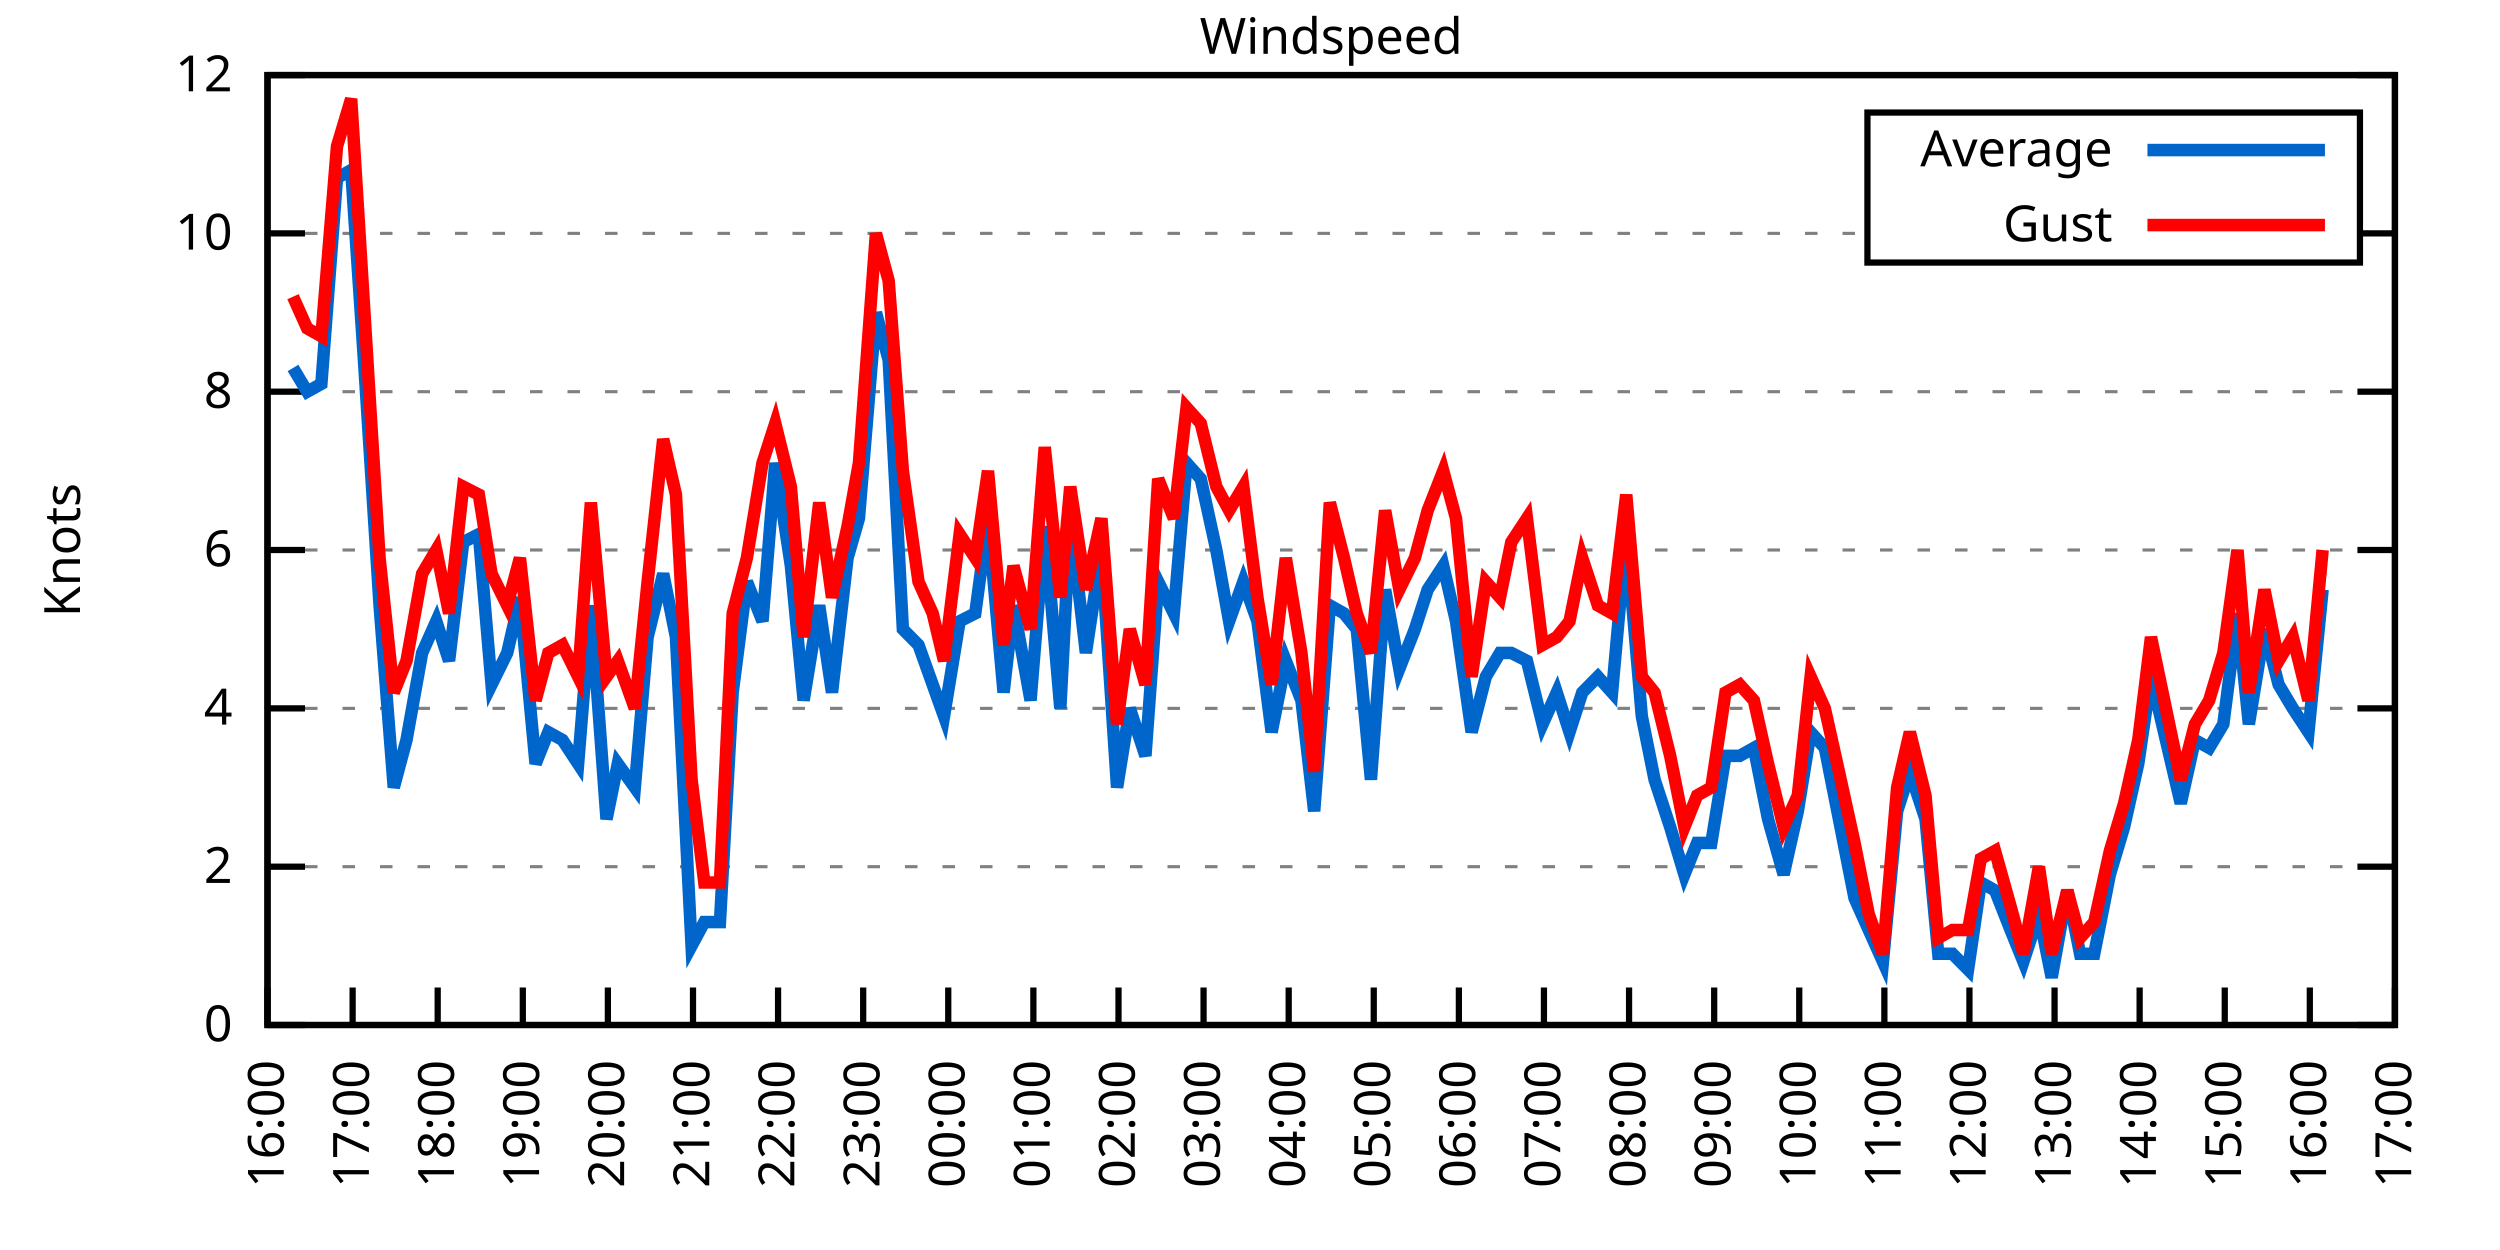
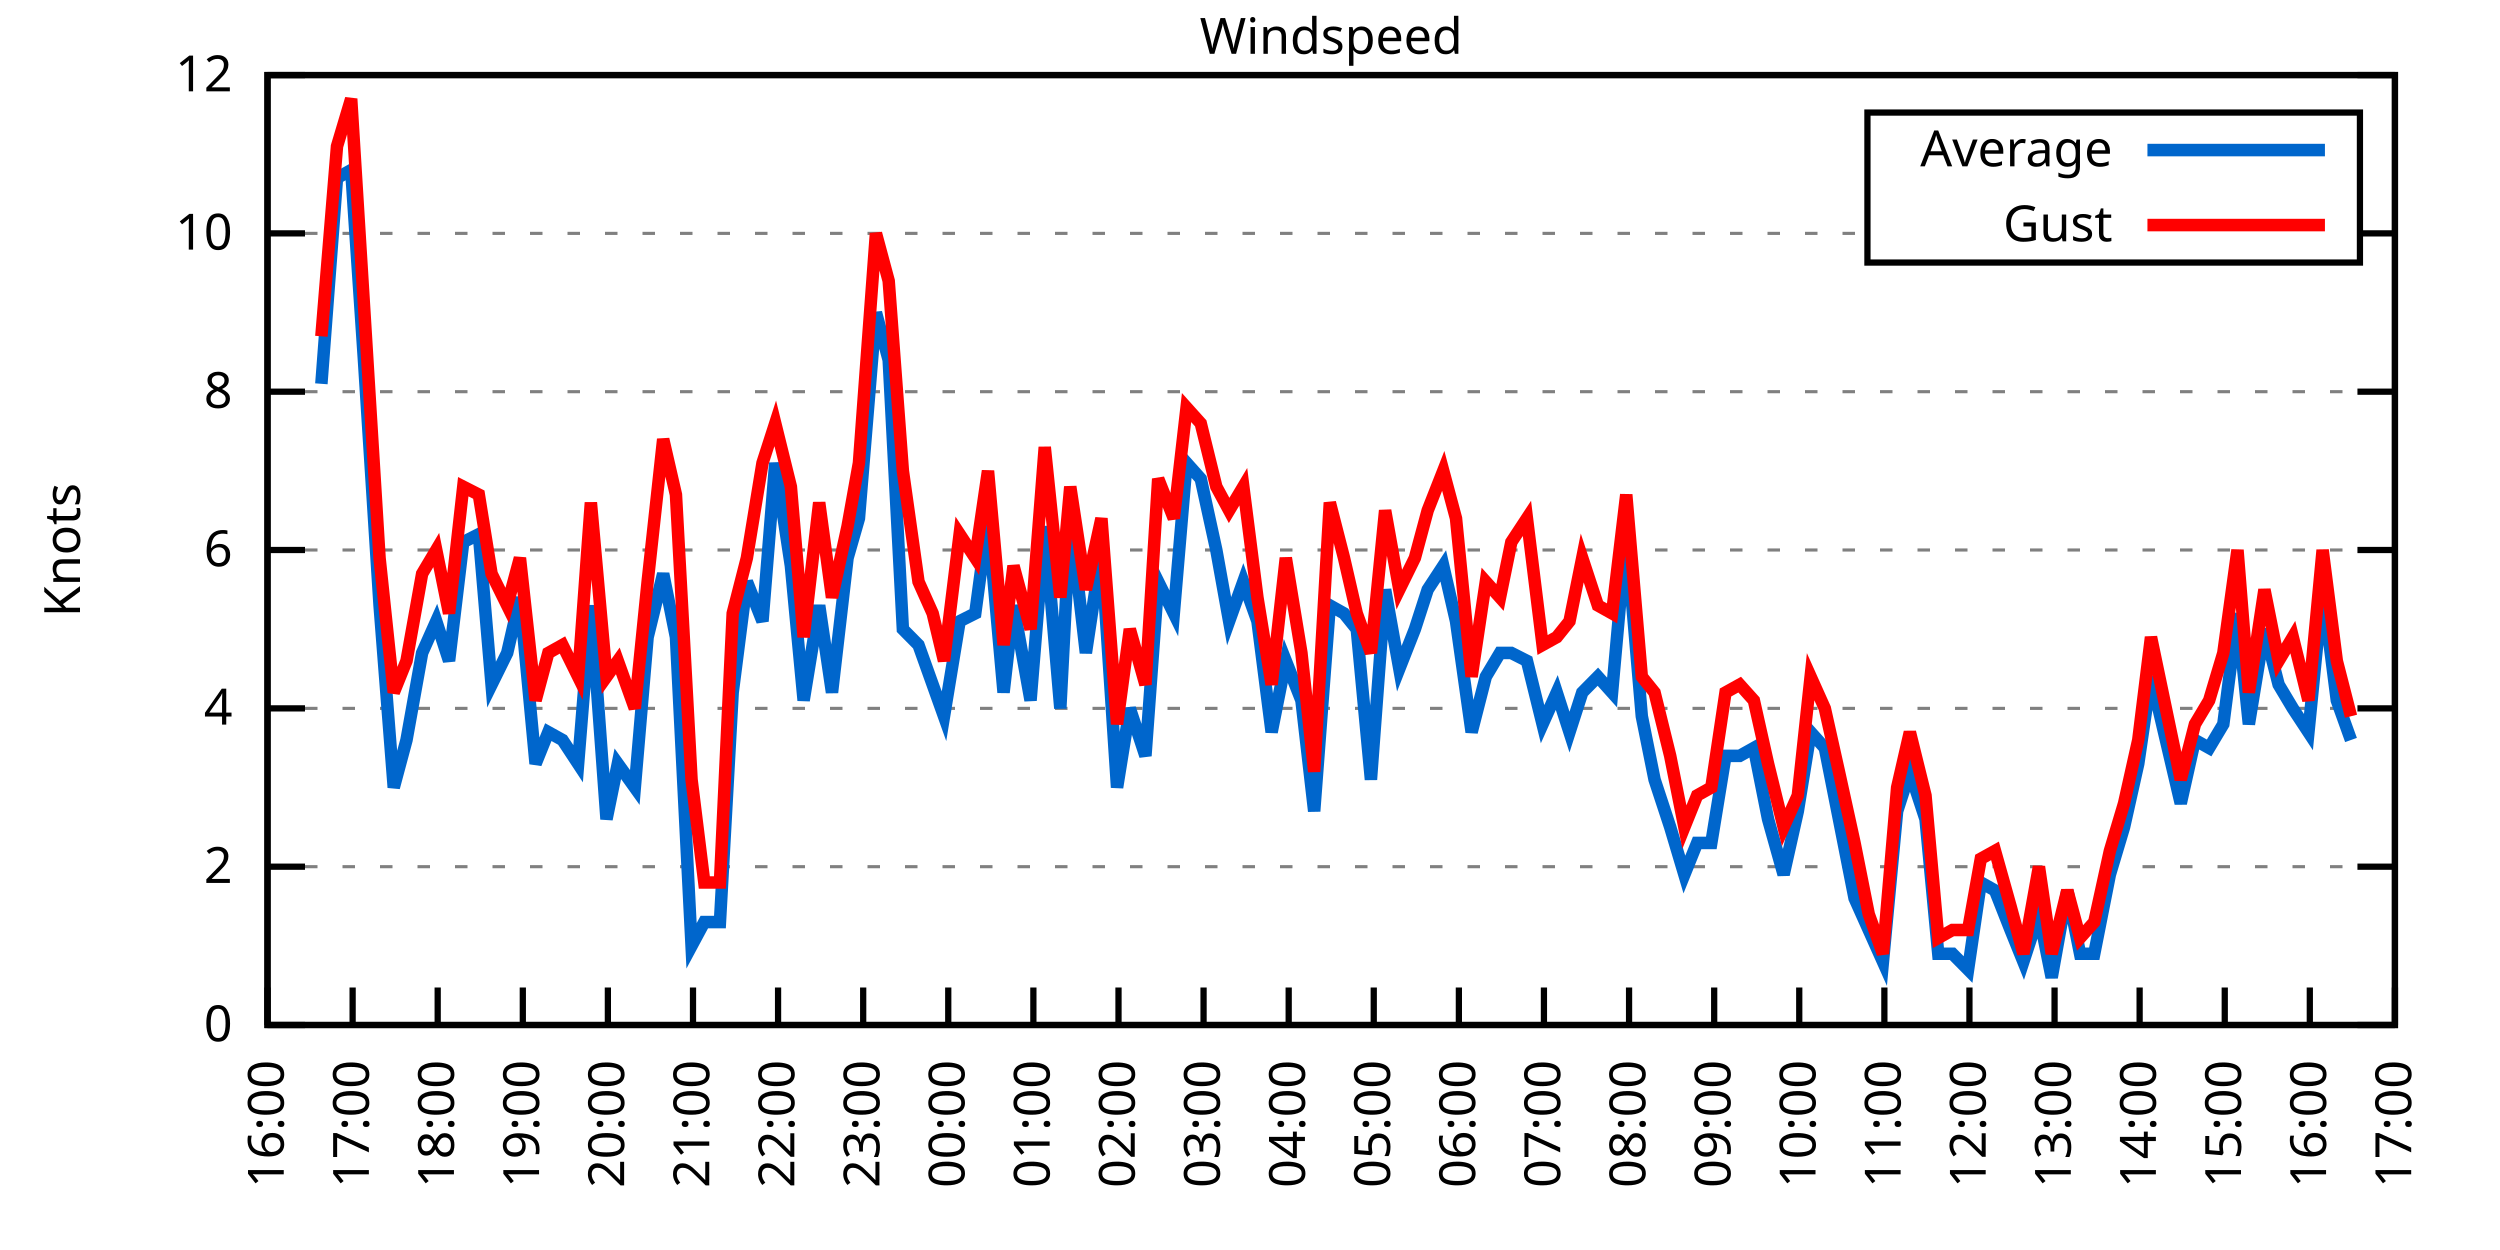
<svg xmlns="http://www.w3.org/2000/svg" xmlns:xlink="http://www.w3.org/1999/xlink" width="400" height="200" viewBox="0 0 400 200">
  <g id="gnuplot_canvas">
    <rect x="0" y="0" width="400" height="200" fill="none" />
    <defs>
      <circle id="gpDot" r="0.5" stroke-width="0.5" stroke="currentColor" />
      <path id="gpPt0" stroke-width="0.333" stroke="currentColor" d="M-1,0 h2 M0,-1 v2" />
      <path id="gpPt1" stroke-width="0.333" stroke="currentColor" d="M-1,-1 L1,1 M1,-1 L-1,1" />
      <path id="gpPt2" stroke-width="0.333" stroke="currentColor" d="M-1,0 L1,0 M0,-1 L0,1 M-1,-1 L1,1 M-1,1 L1,-1" />
      <rect id="gpPt3" stroke-width="0.333" stroke="currentColor" x="-1" y="-1" width="2" height="2" />
      <rect id="gpPt4" stroke-width="0.333" stroke="currentColor" fill="currentColor" x="-1" y="-1" width="2" height="2" />
      <circle id="gpPt5" stroke-width="0.333" stroke="currentColor" cx="0" cy="0" r="1" />
      <use xlink:href="#gpPt5" id="gpPt6" fill="currentColor" stroke="none" />
      <path id="gpPt7" stroke-width="0.333" stroke="currentColor" d="M0,-1.33 L-1.33,0.67 L1.33,0.67 z" />
      <use xlink:href="#gpPt7" id="gpPt8" fill="currentColor" stroke="none" />
      <use xlink:href="#gpPt7" id="gpPt9" stroke="currentColor" transform="rotate(180)" />
      <use xlink:href="#gpPt9" id="gpPt10" fill="currentColor" stroke="none" />
      <use xlink:href="#gpPt3" id="gpPt11" stroke="currentColor" transform="rotate(45)" />
      <use xlink:href="#gpPt11" id="gpPt12" fill="currentColor" stroke="none" />
      <path id="gpPt13" stroke-width="0.333" stroke="currentColor" d="M0,1.330 L1.265,0.411 L0.782,-1.067 L-0.782,-1.076 L-1.265,0.411 z" />
      <use xlink:href="#gpPt13" id="gpPt14" fill="currentColor" stroke="none" />
      <filter id="textbox" filterUnits="objectBoundingBox" x="0" y="0" height="1" width="1">
        <feFlood flood-color="white" flood-opacity="1" result="bgnd" />
        <feComposite in="SourceGraphic" in2="bgnd" operator="atop" />
      </filter>
      <filter id="greybox" filterUnits="objectBoundingBox" x="0" y="0" height="1" width="1">
        <feFlood flood-color="lightgrey" flood-opacity="1" result="grey" />
        <feComposite in="SourceGraphic" in2="grey" operator="atop" />
      </filter>
    </defs>
    <g fill="none" color="white" stroke="currentColor" stroke-width="1.00" stroke-linecap="butt" stroke-linejoin="miter">
</g>
    <g fill="none" color="black" stroke="currentColor" stroke-width="1.00" stroke-linecap="butt" stroke-linejoin="miter">
      <g stroke="none" shape-rendering="crispEdges">
        <polygon fill="rgb(255, 255, 255)" points="42.80,164.00 383.18,164.00 383.18,12.02 42.80,12.02 " />
      </g>
    </g>
    <g fill="none" color="black" stroke="currentColor" stroke-width="1.00" stroke-linecap="butt" stroke-linejoin="miter">
</g>
    <g fill="none" color="black" stroke="black" stroke-width="0.50" stroke-linecap="butt" stroke-linejoin="miter">
</g>
    <g fill="none" color="gray" stroke="currentColor" stroke-width="0.50" stroke-linecap="butt" stroke-linejoin="miter">
      <path stroke="gray" stroke-dasharray="2,4" class="gridline" d="M42.80,164.00 L383.19,164.00  " />
    </g>
    <g fill="none" color="gray" stroke="gray" stroke-width="1.00" stroke-linecap="butt" stroke-linejoin="miter">
</g>
    <g fill="none" color="black" stroke="currentColor" stroke-width="1.00" stroke-linecap="butt" stroke-linejoin="miter">
      <path stroke="black" d="M42.80,164.00 L48.80,164.00 M383.19,164.00 L377.19,164.00  " />
      <g transform="translate(37.20,166.60)" stroke="none" fill="black" font-family="Sans" font-size="8.00" text-anchor="end">
        <text>
          <tspan font-family="Sans"> 0</tspan>
        </text>
      </g>
    </g>
    <g fill="none" color="black" stroke="currentColor" stroke-width="1.00" stroke-linecap="butt" stroke-linejoin="miter">
</g>
    <g fill="none" color="black" stroke="black" stroke-width="0.50" stroke-linecap="butt" stroke-linejoin="miter">
</g>
    <g fill="none" color="gray" stroke="currentColor" stroke-width="0.50" stroke-linecap="butt" stroke-linejoin="miter">
      <path stroke="gray" stroke-dasharray="2,4" class="gridline" d="M42.80,138.67 L383.19,138.67  " />
    </g>
    <g fill="none" color="gray" stroke="gray" stroke-width="1.00" stroke-linecap="butt" stroke-linejoin="miter">
</g>
    <g fill="none" color="black" stroke="currentColor" stroke-width="1.00" stroke-linecap="butt" stroke-linejoin="miter">
      <path stroke="black" d="M42.80,138.67 L48.80,138.67 M383.19,138.67 L377.19,138.67  " />
      <g transform="translate(37.20,141.27)" stroke="none" fill="black" font-family="Sans" font-size="8.00" text-anchor="end">
        <text>
          <tspan font-family="Sans"> 2</tspan>
        </text>
      </g>
    </g>
    <g fill="none" color="black" stroke="currentColor" stroke-width="1.00" stroke-linecap="butt" stroke-linejoin="miter">
</g>
    <g fill="none" color="black" stroke="black" stroke-width="0.50" stroke-linecap="butt" stroke-linejoin="miter">
</g>
    <g fill="none" color="gray" stroke="currentColor" stroke-width="0.50" stroke-linecap="butt" stroke-linejoin="miter">
      <path stroke="gray" stroke-dasharray="2,4" class="gridline" d="M42.80,113.34 L383.19,113.34  " />
    </g>
    <g fill="none" color="gray" stroke="gray" stroke-width="1.00" stroke-linecap="butt" stroke-linejoin="miter">
</g>
    <g fill="none" color="black" stroke="currentColor" stroke-width="1.00" stroke-linecap="butt" stroke-linejoin="miter">
      <path stroke="black" d="M42.80,113.34 L48.80,113.34 M383.19,113.34 L377.19,113.34  " />
      <g transform="translate(37.20,115.94)" stroke="none" fill="black" font-family="Sans" font-size="8.00" text-anchor="end">
        <text>
          <tspan font-family="Sans"> 4</tspan>
        </text>
      </g>
    </g>
    <g fill="none" color="black" stroke="currentColor" stroke-width="1.00" stroke-linecap="butt" stroke-linejoin="miter">
</g>
    <g fill="none" color="black" stroke="black" stroke-width="0.50" stroke-linecap="butt" stroke-linejoin="miter">
</g>
    <g fill="none" color="gray" stroke="currentColor" stroke-width="0.50" stroke-linecap="butt" stroke-linejoin="miter">
      <path stroke="gray" stroke-dasharray="2,4" class="gridline" d="M42.80,88.00 L383.19,88.00  " />
    </g>
    <g fill="none" color="gray" stroke="gray" stroke-width="1.00" stroke-linecap="butt" stroke-linejoin="miter">
</g>
    <g fill="none" color="black" stroke="currentColor" stroke-width="1.00" stroke-linecap="butt" stroke-linejoin="miter">
      <path stroke="black" d="M42.80,88.00 L48.80,88.00 M383.19,88.00 L377.19,88.00  " />
      <g transform="translate(37.20,90.60)" stroke="none" fill="black" font-family="Sans" font-size="8.00" text-anchor="end">
        <text>
          <tspan font-family="Sans"> 6</tspan>
        </text>
      </g>
    </g>
    <g fill="none" color="black" stroke="currentColor" stroke-width="1.00" stroke-linecap="butt" stroke-linejoin="miter">
</g>
    <g fill="none" color="black" stroke="black" stroke-width="0.50" stroke-linecap="butt" stroke-linejoin="miter">
</g>
    <g fill="none" color="gray" stroke="currentColor" stroke-width="0.50" stroke-linecap="butt" stroke-linejoin="miter">
      <path stroke="gray" stroke-dasharray="2,4" class="gridline" d="M42.80,62.67 L383.19,62.67  " />
    </g>
    <g fill="none" color="gray" stroke="gray" stroke-width="1.00" stroke-linecap="butt" stroke-linejoin="miter">
</g>
    <g fill="none" color="black" stroke="currentColor" stroke-width="1.00" stroke-linecap="butt" stroke-linejoin="miter">
      <path stroke="black" d="M42.80,62.67 L48.80,62.67 M383.19,62.67 L377.19,62.67  " />
      <g transform="translate(37.20,65.27)" stroke="none" fill="black" font-family="Sans" font-size="8.00" text-anchor="end">
        <text>
          <tspan font-family="Sans"> 8</tspan>
        </text>
      </g>
    </g>
    <g fill="none" color="black" stroke="currentColor" stroke-width="1.00" stroke-linecap="butt" stroke-linejoin="miter">
</g>
    <g fill="none" color="black" stroke="black" stroke-width="0.50" stroke-linecap="butt" stroke-linejoin="miter">
</g>
    <g fill="none" color="gray" stroke="currentColor" stroke-width="0.50" stroke-linecap="butt" stroke-linejoin="miter">
      <path stroke="gray" stroke-dasharray="2,4" class="gridline" d="M42.80,37.34 L298.79,37.34 M377.59,37.34 L383.19,37.34  " />
    </g>
    <g fill="none" color="gray" stroke="gray" stroke-width="1.00" stroke-linecap="butt" stroke-linejoin="miter">
</g>
    <g fill="none" color="black" stroke="currentColor" stroke-width="1.00" stroke-linecap="butt" stroke-linejoin="miter">
      <path stroke="black" d="M42.80,37.34 L48.80,37.34 M383.19,37.34 L377.19,37.34  " />
      <g transform="translate(37.20,39.94)" stroke="none" fill="black" font-family="Sans" font-size="8.00" text-anchor="end">
        <text>
          <tspan font-family="Sans"> 10</tspan>
        </text>
      </g>
    </g>
    <g fill="none" color="black" stroke="currentColor" stroke-width="1.00" stroke-linecap="butt" stroke-linejoin="miter">
</g>
    <g fill="none" color="black" stroke="black" stroke-width="0.50" stroke-linecap="butt" stroke-linejoin="miter">
</g>
    <g fill="none" color="gray" stroke="currentColor" stroke-width="0.50" stroke-linecap="butt" stroke-linejoin="miter">
      <path stroke="gray" stroke-dasharray="2,4" class="gridline" d="M42.80,12.01 L383.19,12.01  " />
    </g>
    <g fill="none" color="gray" stroke="gray" stroke-width="1.00" stroke-linecap="butt" stroke-linejoin="miter">
</g>
    <g fill="none" color="black" stroke="currentColor" stroke-width="1.00" stroke-linecap="butt" stroke-linejoin="miter">
      <path stroke="black" d="M42.80,12.01 L48.80,12.01 M383.19,12.01 L377.19,12.01  " />
      <g transform="translate(37.20,14.61)" stroke="none" fill="black" font-family="Sans" font-size="8.00" text-anchor="end">
        <text>
          <tspan font-family="Sans"> 12</tspan>
        </text>
      </g>
    </g>
    <g fill="none" color="black" stroke="currentColor" stroke-width="1.00" stroke-linecap="butt" stroke-linejoin="miter">
      <path stroke="black" d="M42.80,164.00 L42.80,158.00  " />
      <g transform="translate(45.40,169.60) rotate(270.00)" stroke="none" fill="black" font-family="Sans" font-size="8.00" text-anchor="end">
        <text>
          <tspan font-family="Sans">16:00</tspan>
        </text>
      </g>
    </g>
    <g fill="none" color="black" stroke="currentColor" stroke-width="1.00" stroke-linecap="butt" stroke-linejoin="miter">
      <path stroke="black" d="M56.42,164.00 L56.42,158.00  " />
      <g transform="translate(59.02,169.60) rotate(270.00)" stroke="none" fill="black" font-family="Sans" font-size="8.00" text-anchor="end">
        <text>
          <tspan font-family="Sans">17:00</tspan>
        </text>
      </g>
    </g>
    <g fill="none" color="black" stroke="currentColor" stroke-width="1.00" stroke-linecap="butt" stroke-linejoin="miter">
      <path stroke="black" d="M70.03,164.00 L70.03,158.00  " />
      <g transform="translate(72.63,169.60) rotate(270.00)" stroke="none" fill="black" font-family="Sans" font-size="8.00" text-anchor="end">
        <text>
          <tspan font-family="Sans">18:00</tspan>
        </text>
      </g>
    </g>
    <g fill="none" color="black" stroke="currentColor" stroke-width="1.00" stroke-linecap="butt" stroke-linejoin="miter">
      <path stroke="black" d="M83.65,164.00 L83.65,158.00  " />
      <g transform="translate(86.25,169.60) rotate(270.00)" stroke="none" fill="black" font-family="Sans" font-size="8.00" text-anchor="end">
        <text>
          <tspan font-family="Sans">19:00</tspan>
        </text>
      </g>
    </g>
    <g fill="none" color="black" stroke="currentColor" stroke-width="1.00" stroke-linecap="butt" stroke-linejoin="miter">
      <path stroke="black" d="M97.26,164.00 L97.26,158.00  " />
      <g transform="translate(99.86,169.60) rotate(270.00)" stroke="none" fill="black" font-family="Sans" font-size="8.00" text-anchor="end">
        <text>
          <tspan font-family="Sans">20:00</tspan>
        </text>
      </g>
    </g>
    <g fill="none" color="black" stroke="currentColor" stroke-width="1.00" stroke-linecap="butt" stroke-linejoin="miter">
      <path stroke="black" d="M110.88,164.00 L110.88,158.00  " />
      <g transform="translate(113.48,169.60) rotate(270.00)" stroke="none" fill="black" font-family="Sans" font-size="8.00" text-anchor="end">
        <text>
          <tspan font-family="Sans">21:00</tspan>
        </text>
      </g>
    </g>
    <g fill="none" color="black" stroke="currentColor" stroke-width="1.00" stroke-linecap="butt" stroke-linejoin="miter">
      <path stroke="black" d="M124.49,164.00 L124.49,158.00  " />
      <g transform="translate(127.09,169.60) rotate(270.00)" stroke="none" fill="black" font-family="Sans" font-size="8.00" text-anchor="end">
        <text>
          <tspan font-family="Sans">22:00</tspan>
        </text>
      </g>
    </g>
    <g fill="none" color="black" stroke="currentColor" stroke-width="1.00" stroke-linecap="butt" stroke-linejoin="miter">
      <path stroke="black" d="M138.11,164.00 L138.11,158.00  " />
      <g transform="translate(140.71,169.60) rotate(270.00)" stroke="none" fill="black" font-family="Sans" font-size="8.00" text-anchor="end">
        <text>
          <tspan font-family="Sans">23:00</tspan>
        </text>
      </g>
    </g>
    <g fill="none" color="black" stroke="currentColor" stroke-width="1.00" stroke-linecap="butt" stroke-linejoin="miter">
      <path stroke="black" d="M151.72,164.00 L151.72,158.00  " />
      <g transform="translate(154.32,169.60) rotate(270.00)" stroke="none" fill="black" font-family="Sans" font-size="8.00" text-anchor="end">
        <text>
          <tspan font-family="Sans">00:00</tspan>
        </text>
      </g>
    </g>
    <g fill="none" color="black" stroke="currentColor" stroke-width="1.00" stroke-linecap="butt" stroke-linejoin="miter">
      <path stroke="black" d="M165.34,164.00 L165.34,158.00  " />
      <g transform="translate(167.94,169.60) rotate(270.00)" stroke="none" fill="black" font-family="Sans" font-size="8.00" text-anchor="end">
        <text>
          <tspan font-family="Sans">01:00</tspan>
        </text>
      </g>
    </g>
    <g fill="none" color="black" stroke="currentColor" stroke-width="1.00" stroke-linecap="butt" stroke-linejoin="miter">
      <path stroke="black" d="M178.96,164.00 L178.96,158.00  " />
      <g transform="translate(181.56,169.60) rotate(270.00)" stroke="none" fill="black" font-family="Sans" font-size="8.00" text-anchor="end">
        <text>
          <tspan font-family="Sans">02:00</tspan>
        </text>
      </g>
    </g>
    <g fill="none" color="black" stroke="currentColor" stroke-width="1.00" stroke-linecap="butt" stroke-linejoin="miter">
      <path stroke="black" d="M192.57,164.00 L192.57,158.00  " />
      <g transform="translate(195.17,169.60) rotate(270.00)" stroke="none" fill="black" font-family="Sans" font-size="8.00" text-anchor="end">
        <text>
          <tspan font-family="Sans">03:00</tspan>
        </text>
      </g>
    </g>
    <g fill="none" color="black" stroke="currentColor" stroke-width="1.00" stroke-linecap="butt" stroke-linejoin="miter">
      <path stroke="black" d="M206.19,164.00 L206.19,158.00  " />
      <g transform="translate(208.79,169.60) rotate(270.00)" stroke="none" fill="black" font-family="Sans" font-size="8.00" text-anchor="end">
        <text>
          <tspan font-family="Sans">04:00</tspan>
        </text>
      </g>
    </g>
    <g fill="none" color="black" stroke="currentColor" stroke-width="1.00" stroke-linecap="butt" stroke-linejoin="miter">
      <path stroke="black" d="M219.80,164.00 L219.80,158.00  " />
      <g transform="translate(222.40,169.60) rotate(270.00)" stroke="none" fill="black" font-family="Sans" font-size="8.00" text-anchor="end">
        <text>
          <tspan font-family="Sans">05:00</tspan>
        </text>
      </g>
    </g>
    <g fill="none" color="black" stroke="currentColor" stroke-width="1.00" stroke-linecap="butt" stroke-linejoin="miter">
      <path stroke="black" d="M233.42,164.00 L233.42,158.00  " />
      <g transform="translate(236.02,169.60) rotate(270.00)" stroke="none" fill="black" font-family="Sans" font-size="8.00" text-anchor="end">
        <text>
          <tspan font-family="Sans">06:00</tspan>
        </text>
      </g>
    </g>
    <g fill="none" color="black" stroke="currentColor" stroke-width="1.00" stroke-linecap="butt" stroke-linejoin="miter">
      <path stroke="black" d="M247.03,164.00 L247.03,158.00  " />
      <g transform="translate(249.63,169.60) rotate(270.00)" stroke="none" fill="black" font-family="Sans" font-size="8.00" text-anchor="end">
        <text>
          <tspan font-family="Sans">07:00</tspan>
        </text>
      </g>
    </g>
    <g fill="none" color="black" stroke="currentColor" stroke-width="1.00" stroke-linecap="butt" stroke-linejoin="miter">
      <path stroke="black" d="M260.65,164.00 L260.65,158.00  " />
      <g transform="translate(263.25,169.60) rotate(270.00)" stroke="none" fill="black" font-family="Sans" font-size="8.00" text-anchor="end">
        <text>
          <tspan font-family="Sans">08:00</tspan>
        </text>
      </g>
    </g>
    <g fill="none" color="black" stroke="currentColor" stroke-width="1.00" stroke-linecap="butt" stroke-linejoin="miter">
      <path stroke="black" d="M274.27,164.00 L274.27,158.00  " />
      <g transform="translate(276.87,169.60) rotate(270.00)" stroke="none" fill="black" font-family="Sans" font-size="8.00" text-anchor="end">
        <text>
          <tspan font-family="Sans">09:00</tspan>
        </text>
      </g>
    </g>
    <g fill="none" color="black" stroke="currentColor" stroke-width="1.00" stroke-linecap="butt" stroke-linejoin="miter">
      <path stroke="black" d="M287.88,164.00 L287.88,158.00  " />
      <g transform="translate(290.48,169.60) rotate(270.00)" stroke="none" fill="black" font-family="Sans" font-size="8.00" text-anchor="end">
        <text>
          <tspan font-family="Sans">10:00</tspan>
        </text>
      </g>
    </g>
    <g fill="none" color="black" stroke="currentColor" stroke-width="1.00" stroke-linecap="butt" stroke-linejoin="miter">
      <path stroke="black" d="M301.50,164.00 L301.50,158.00  " />
      <g transform="translate(304.10,169.60) rotate(270.00)" stroke="none" fill="black" font-family="Sans" font-size="8.00" text-anchor="end">
        <text>
          <tspan font-family="Sans">11:00</tspan>
        </text>
      </g>
    </g>
    <g fill="none" color="black" stroke="currentColor" stroke-width="1.00" stroke-linecap="butt" stroke-linejoin="miter">
      <path stroke="black" d="M315.11,164.00 L315.11,158.00  " />
      <g transform="translate(317.71,169.60) rotate(270.00)" stroke="none" fill="black" font-family="Sans" font-size="8.00" text-anchor="end">
        <text>
          <tspan font-family="Sans">12:00</tspan>
        </text>
      </g>
    </g>
    <g fill="none" color="black" stroke="currentColor" stroke-width="1.00" stroke-linecap="butt" stroke-linejoin="miter">
      <path stroke="black" d="M328.73,164.00 L328.73,158.00  " />
      <g transform="translate(331.33,169.60) rotate(270.00)" stroke="none" fill="black" font-family="Sans" font-size="8.00" text-anchor="end">
        <text>
          <tspan font-family="Sans">13:00</tspan>
        </text>
      </g>
    </g>
    <g fill="none" color="black" stroke="currentColor" stroke-width="1.00" stroke-linecap="butt" stroke-linejoin="miter">
      <path stroke="black" d="M342.34,164.00 L342.34,158.00  " />
      <g transform="translate(344.94,169.60) rotate(270.00)" stroke="none" fill="black" font-family="Sans" font-size="8.00" text-anchor="end">
        <text>
          <tspan font-family="Sans">14:00</tspan>
        </text>
      </g>
    </g>
    <g fill="none" color="black" stroke="currentColor" stroke-width="1.00" stroke-linecap="butt" stroke-linejoin="miter">
      <path stroke="black" d="M355.96,164.00 L355.96,158.00  " />
      <g transform="translate(358.56,169.60) rotate(270.00)" stroke="none" fill="black" font-family="Sans" font-size="8.00" text-anchor="end">
        <text>
          <tspan font-family="Sans">15:00</tspan>
        </text>
      </g>
    </g>
    <g fill="none" color="black" stroke="currentColor" stroke-width="1.00" stroke-linecap="butt" stroke-linejoin="miter">
      <path stroke="black" d="M369.57,164.00 L369.57,158.00  " />
      <g transform="translate(372.17,169.60) rotate(270.00)" stroke="none" fill="black" font-family="Sans" font-size="8.00" text-anchor="end">
        <text>
          <tspan font-family="Sans">16:00</tspan>
        </text>
      </g>
    </g>
    <g fill="none" color="black" stroke="currentColor" stroke-width="1.00" stroke-linecap="butt" stroke-linejoin="miter">
      <path stroke="black" d="M383.19,164.00 L383.19,158.00  " />
      <g transform="translate(385.79,169.60) rotate(270.00)" stroke="none" fill="black" font-family="Sans" font-size="8.00" text-anchor="end">
        <text>
          <tspan font-family="Sans">17:00</tspan>
        </text>
      </g>
    </g>
    <g fill="none" color="black" stroke="currentColor" stroke-width="1.00" stroke-linecap="butt" stroke-linejoin="miter">
</g>
    <g fill="none" color="black" stroke="currentColor" stroke-width="1.00" stroke-linecap="butt" stroke-linejoin="miter">
      <path stroke="black" d="M42.80,12.01 L42.80,164.00 L383.19,164.00 L383.19,12.01 L42.80,12.01 Z  " />
    </g>
    <g fill="none" color="black" stroke="currentColor" stroke-width="1.00" stroke-linecap="butt" stroke-linejoin="miter">
</g>
    <g fill="none" color="black" stroke="currentColor" stroke-width="1.00" stroke-linecap="butt" stroke-linejoin="miter">
      <path stroke="black" d="M298.79,42.01 L298.79,18.01 L377.59,18.01 L377.59,42.01 L298.79,42.01 Z  " />
    </g>
    <g id="Windspeed_plot_1">
      <g fill="none" color="white" stroke="black" stroke-width="2.00" stroke-linecap="butt" stroke-linejoin="miter">
</g>
      <g fill="none" color="black" stroke="currentColor" stroke-width="2.00" stroke-linecap="butt" stroke-linejoin="miter">
        <g transform="translate(337.99,26.61)" stroke="none" fill="black" font-family="Sans" font-size="8.00" text-anchor="end">
          <text>
            <tspan font-family="Sans">Average</tspan>
          </text>
        </g>
      </g>
      <g fill="none" color="black" stroke="currentColor" stroke-width="2.00" stroke-linecap="butt" stroke-linejoin="miter">
-         <path stroke="rgb(  0, 102, 204)" d="M343.59,24.01 L371.99,24.01 M46.88,58.87 L49.15,62.67 L51.42,61.41 L53.92,28.48 L56.19,27.21 L58.23,57.61   L60.73,96.87 L63.00,126.00 L65.04,118.40 L67.54,104.47 L69.80,99.40 L71.85,105.74 L74.12,86.74 L76.61,85.47   L78.65,109.54 L81.15,104.47 L83.19,95.60 L85.69,122.20 L87.73,117.14 L90.00,118.40 L92.50,122.20 L94.54,96.87   L97.04,131.07 L98.85,122.20 L101.57,126.00 L103.62,101.94 L106.11,91.80 L108.15,101.94 L110.65,151.33 L112.69,147.53   L115.19,147.53 L117.23,110.80 L119.50,93.07 L122.00,99.40 L124.04,74.07 L126.54,90.54 L128.58,112.07 L131.07,96.87   L133.12,110.80 L135.61,89.27 L137.43,82.94 L140.15,50.01 L142.19,57.61 L144.46,100.67 L146.96,103.20 L149.23,109.54   L151.04,114.60 L153.54,99.40 L156.04,98.14 L158.08,82.94 L160.57,110.80 L162.16,96.87 L164.89,112.07 L167.16,84.21   L169.65,113.34 L171.24,82.94 L173.74,104.47 L176.23,88.00 L178.73,126.00 L180.77,113.34 L183.27,120.94 L185.31,93.07   L187.81,98.14 L189.85,74.07 L192.12,76.61 L194.61,88.00 L196.66,99.40 L198.93,93.07 L201.19,99.40 L203.46,117.14   L205.73,105.74 L208.23,112.07 L210.27,129.80 L212.77,96.87 L215.04,98.14 L217.08,100.67 L219.35,124.74 L221.62,94.34   L223.89,107.00 L226.38,100.67 L228.43,94.34 L230.92,90.54 L232.96,99.40 L235.46,117.14 L237.73,108.27 L240.00,104.47   L241.81,104.47 L244.31,105.74 L246.81,115.87 L249.08,110.80 L251.12,117.14 L253.16,110.80 L255.66,108.27 L257.93,110.80   L260.20,85.47 L262.69,114.60 L264.73,124.74 L267.23,132.34 L269.50,139.93 L271.54,134.87 L273.81,134.87 L276.08,120.94   L278.35,120.94 L280.62,119.67 L282.89,131.07 L285.38,139.93 L287.65,129.80 L289.70,117.14 L291.97,119.67 L294.23,131.07   L296.73,143.73 L299.00,148.80 L301.27,153.87 L303.54,129.80 L305.58,123.47 L308.08,131.07 L310.12,152.60 L312.39,152.60   L314.89,155.13 L316.93,141.20 L319.20,142.47 L321.69,148.80 L323.74,153.87 L326.23,146.27 L328.27,156.40 L330.77,142.47   L332.81,152.60 L335.08,152.60 L337.58,139.93 L339.85,132.34 L342.12,122.20 L344.16,108.27 L348.92,128.54 L351.19,118.40   L353.46,119.67 L355.73,115.87 L358.00,98.14 L359.82,115.87 L362.31,100.67 L364.58,109.54 L366.85,113.34 L369.35,117.14   L371.62,94.34  " />
+         <path stroke="rgb(  0, 102, 204)" d="M343.59,24.01 L371.99,24.01 M51.42,61.41 L53.92,28.48 L56.19,27.21 L58.23,57.61 L60.73,96.87 L63.00,126.00   L65.04,118.40 L67.54,104.47 L69.80,99.40 L71.85,105.74 L74.12,86.74 L76.61,85.47 L78.65,109.54 L81.15,104.47   L83.19,95.60 L85.69,122.20 L87.73,117.14 L90.00,118.40 L92.50,122.20 L94.54,96.87 L97.04,131.07 L98.85,122.20   L101.57,126.00 L103.62,101.94 L106.11,91.80 L108.15,101.94 L110.65,151.33 L112.69,147.53 L115.19,147.53 L117.23,110.80   L119.50,93.07 L122.00,99.40 L124.04,74.07 L126.54,90.54 L128.58,112.07 L131.07,96.87 L133.12,110.80 L135.61,89.27   L137.43,82.94 L140.15,50.01 L142.19,57.61 L144.46,100.67 L146.96,103.20 L149.23,109.54 L151.04,114.60 L153.54,99.40   L156.04,98.14 L158.08,82.94 L160.57,110.80 L162.16,96.87 L164.89,112.07 L167.16,84.21 L169.65,113.34 L171.24,82.94   L173.74,104.47 L176.23,88.00 L178.73,126.00 L180.77,113.34 L183.27,120.94 L185.31,93.07 L187.81,98.14 L189.85,74.07   L192.12,76.61 L194.61,88.00 L196.66,99.40 L198.93,93.07 L201.19,99.40 L203.46,117.14 L205.73,105.74 L208.23,112.07   L210.27,129.80 L212.77,96.87 L215.04,98.14 L217.08,100.67 L219.35,124.74 L221.62,94.34 L223.89,107.00 L226.38,100.67   L228.43,94.34 L230.92,90.54 L232.96,99.40 L235.46,117.14 L237.73,108.27 L240.00,104.47 L241.81,104.47 L244.31,105.74   L246.81,115.87 L249.08,110.80 L251.12,117.14 L253.16,110.80 L255.66,108.27 L257.93,110.80 L260.20,85.47 L262.69,114.60   L264.73,124.74 L267.23,132.34 L269.50,139.93 L271.54,134.87 L273.81,134.87 L276.08,120.94 L278.35,120.94 L280.62,119.67   L282.89,131.07 L285.38,139.93 L287.65,129.80 L289.70,117.14 L291.97,119.67 L294.23,131.07 L296.73,143.73 L299.00,148.80   L301.27,153.87 L303.54,129.80 L305.58,123.47 L308.08,131.07 L310.12,152.60 L312.39,152.60 L314.89,155.13 L316.93,141.20   L319.20,142.47 L321.69,148.80 L323.74,153.87 L326.23,146.27 L328.27,156.40 L330.77,142.47 L332.81,152.60 L335.08,152.60   L337.58,139.93 L339.85,132.34 L342.12,122.20 L344.16,108.27 L348.92,128.54 L351.19,118.40 L353.46,119.67 L355.73,115.87   L358.00,98.14 L359.82,115.87 L362.31,100.67 L364.58,109.54 L366.85,113.34 L369.35,117.14 L371.62,94.34 L373.89,112.07   L376.16,118.40  " />
      </g>
    </g>
    <g id="Windspeed_plot_2">
      <g fill="none" color="black" stroke="currentColor" stroke-width="2.00" stroke-linecap="butt" stroke-linejoin="miter">
        <g transform="translate(337.99,38.61)" stroke="none" fill="black" font-family="Sans" font-size="8.00" text-anchor="end">
          <text>
            <tspan font-family="Sans">Gust</tspan>
          </text>
        </g>
      </g>
      <g fill="none" color="black" stroke="currentColor" stroke-width="2.00" stroke-linecap="butt" stroke-linejoin="miter">
-         <path stroke="rgb(255,   0,   0)" d="M343.59,36.01 L371.99,36.01 M46.88,47.47 L49.15,52.54 L51.42,53.81 L53.92,23.41 L56.19,15.81 L58.23,48.74   L60.73,89.27 L63.00,110.80 L65.04,105.74 L67.54,91.80 L69.80,88.00 L71.85,98.14 L74.12,77.87 L76.61,79.14   L78.65,91.80 L81.15,96.87 L83.19,89.27 L85.69,112.07 L87.73,104.47 L90.00,103.20 L92.50,108.27 L94.54,80.41   L97.04,108.27 L98.85,105.74 L101.57,113.34 L103.62,93.07 L106.11,70.27 L108.15,79.14 L110.65,124.74 L112.69,141.20   L115.19,141.20 L117.23,98.14 L119.50,89.27 L122.00,74.07 L124.04,67.74 L126.54,77.87 L128.58,101.94 L131.07,80.41   L133.12,95.60 L135.61,84.21 L137.43,74.07 L140.15,37.34 L142.19,44.94 L144.46,75.34 L146.96,93.07 L149.23,98.14   L151.04,105.74 L153.54,85.47 L156.04,89.27 L158.08,75.34 L160.57,103.20 L162.16,90.54 L164.89,100.67 L167.16,71.54   L169.65,95.60 L171.24,77.87 L173.74,94.34 L176.23,82.94 L178.73,115.87 L180.77,100.67 L183.27,109.54 L185.31,76.61   L187.81,82.94 L189.85,65.21 L192.12,67.74 L194.61,77.87 L196.66,81.67 L198.93,77.87 L201.19,95.60 L203.46,109.54   L205.73,89.27 L208.23,104.47 L210.27,123.47 L212.77,80.41 L215.04,89.27 L217.08,98.14 L219.35,104.47 L221.62,81.67   L223.89,94.34 L226.38,89.27 L228.43,81.67 L230.92,75.34 L232.96,82.94 L235.46,108.27 L237.73,93.07 L240.00,95.60   L241.81,86.74 L244.31,82.94 L246.81,103.20 L249.08,101.94 L251.12,99.40 L253.16,89.27 L255.66,96.87 L257.93,98.14   L260.20,79.14 L262.69,108.27 L264.73,110.80 L267.23,120.94 L269.50,132.34 L271.54,127.27 L273.81,126.00 L276.08,110.80   L278.35,109.54 L280.62,112.07 L282.89,122.20 L285.38,132.34 L287.65,127.27 L289.70,108.27 L291.97,113.34 L294.23,123.47   L296.73,134.87 L299.00,146.27 L301.27,152.60 L303.54,126.00 L305.58,117.14 L308.08,127.27 L310.12,150.07 L312.39,148.80   L314.89,148.80 L316.93,137.40 L319.20,136.14 L321.69,145.00 L323.74,152.60 L326.23,138.67 L328.27,152.60 L330.77,142.47   L332.81,150.07 L335.08,147.53 L337.58,136.14 L339.85,128.54 L342.12,118.40 L344.16,101.94 L348.92,124.74 L351.19,115.87   L353.46,112.07 L355.73,104.47 L358.00,88.00 L359.82,110.80 L362.31,94.34 L364.58,105.74 L366.85,101.94 L369.35,112.07   L371.62,88.00  " />
+         <path stroke="rgb(255,   0,   0)" d="M343.59,36.01 L371.99,36.01 M51.42,53.81 L53.92,23.41 L56.19,15.81 L58.23,48.74 L60.73,89.27 L63.00,110.80   L65.04,105.74 L67.54,91.80 L69.80,88.00 L71.85,98.14 L74.12,77.87 L76.61,79.14 L78.65,91.80 L81.15,96.87   L83.19,89.27 L85.69,112.07 L87.73,104.47 L90.00,103.20 L92.50,108.27 L94.54,80.41 L97.04,108.27 L98.85,105.74   L101.57,113.34 L103.62,93.07 L106.11,70.27 L108.15,79.14 L110.65,124.74 L112.69,141.20 L115.19,141.20 L117.23,98.14   L119.50,89.27 L122.00,74.07 L124.04,67.74 L126.54,77.87 L128.58,101.94 L131.07,80.41 L133.12,95.60 L135.61,84.21   L137.43,74.07 L140.15,37.34 L142.19,44.94 L144.46,75.34 L146.96,93.07 L149.23,98.14 L151.04,105.74 L153.54,85.47   L156.04,89.27 L158.08,75.34 L160.57,103.20 L162.16,90.54 L164.89,100.67 L167.16,71.54 L169.65,95.60 L171.24,77.87   L173.74,94.34 L176.23,82.94 L178.73,115.87 L180.77,100.67 L183.27,109.54 L185.31,76.61 L187.81,82.94 L189.85,65.21   L192.12,67.74 L194.61,77.87 L196.66,81.67 L198.93,77.87 L201.19,95.60 L203.46,109.54 L205.73,89.27 L208.23,104.47   L210.27,123.47 L212.77,80.41 L215.04,89.27 L217.08,98.14 L219.35,104.47 L221.62,81.67 L223.89,94.34 L226.38,89.27   L228.43,81.67 L230.92,75.34 L232.96,82.94 L235.46,108.27 L237.73,93.07 L240.00,95.60 L241.81,86.74 L244.31,82.94   L246.81,103.20 L249.08,101.94 L251.12,99.40 L253.16,89.27 L255.66,96.87 L257.93,98.14 L260.20,79.14 L262.69,108.27   L264.73,110.80 L267.23,120.94 L269.50,132.34 L271.54,127.27 L273.81,126.00 L276.08,110.80 L278.35,109.54 L280.62,112.07   L282.89,122.20 L285.38,132.34 L287.65,127.27 L289.70,108.27 L291.97,113.34 L294.23,123.47 L296.73,134.87 L299.00,146.27   L301.27,152.60 L303.54,126.00 L305.58,117.14 L308.08,127.27 L310.12,150.07 L312.39,148.80 L314.89,148.80 L316.93,137.40   L319.20,136.14 L321.69,145.00 L323.74,152.60 L326.23,138.67 L328.27,152.60 L330.77,142.47 L332.81,150.07 L335.08,147.53   L337.58,136.14 L339.85,128.54 L342.12,118.40 L344.16,101.94 L348.92,124.74 L351.19,115.87 L353.46,112.07 L355.73,104.47   L358.00,88.00 L359.82,110.80 L362.31,94.34 L364.58,105.74 L366.85,101.94 L369.35,112.07 L371.62,88.00 L373.89,105.74   L376.16,114.60  " />
      </g>
    </g>
    <g fill="none" color="black" stroke="currentColor" stroke-width="2.00" stroke-linecap="butt" stroke-linejoin="miter">
</g>
    <g fill="none" color="black" stroke="black" stroke-width="1.00" stroke-linecap="butt" stroke-linejoin="miter">
</g>
    <g fill="none" color="black" stroke="currentColor" stroke-width="1.00" stroke-linecap="butt" stroke-linejoin="miter">
      <path stroke="black" d="M42.80,12.01 L42.80,164.00 L383.19,164.00 L383.19,12.01 L42.80,12.01 Z  " />
      <g transform="translate(12.80,88.01) rotate(270.00)" stroke="none" fill="black" font-family="Sans" font-size="8.00" text-anchor="middle">
        <text>
          <tspan font-family="Sans">Knots</tspan>
        </text>
      </g>
    </g>
    <g fill="none" color="black" stroke="currentColor" stroke-width="1.00" stroke-linecap="butt" stroke-linejoin="miter">
</g>
    <g fill="none" color="black" stroke="currentColor" stroke-width="1.00" stroke-linecap="butt" stroke-linejoin="miter">
      <g transform="translate(212.99,8.61)" stroke="none" fill="black" font-family="Sans" font-size="8.00" text-anchor="middle">
        <text>
          <tspan font-family="Sans">Windspeed</tspan>
        </text>
      </g>
    </g>
    <g fill="none" color="black" stroke="currentColor" stroke-width="1.00" stroke-linecap="butt" stroke-linejoin="miter">
</g>
  </g>
</svg>
